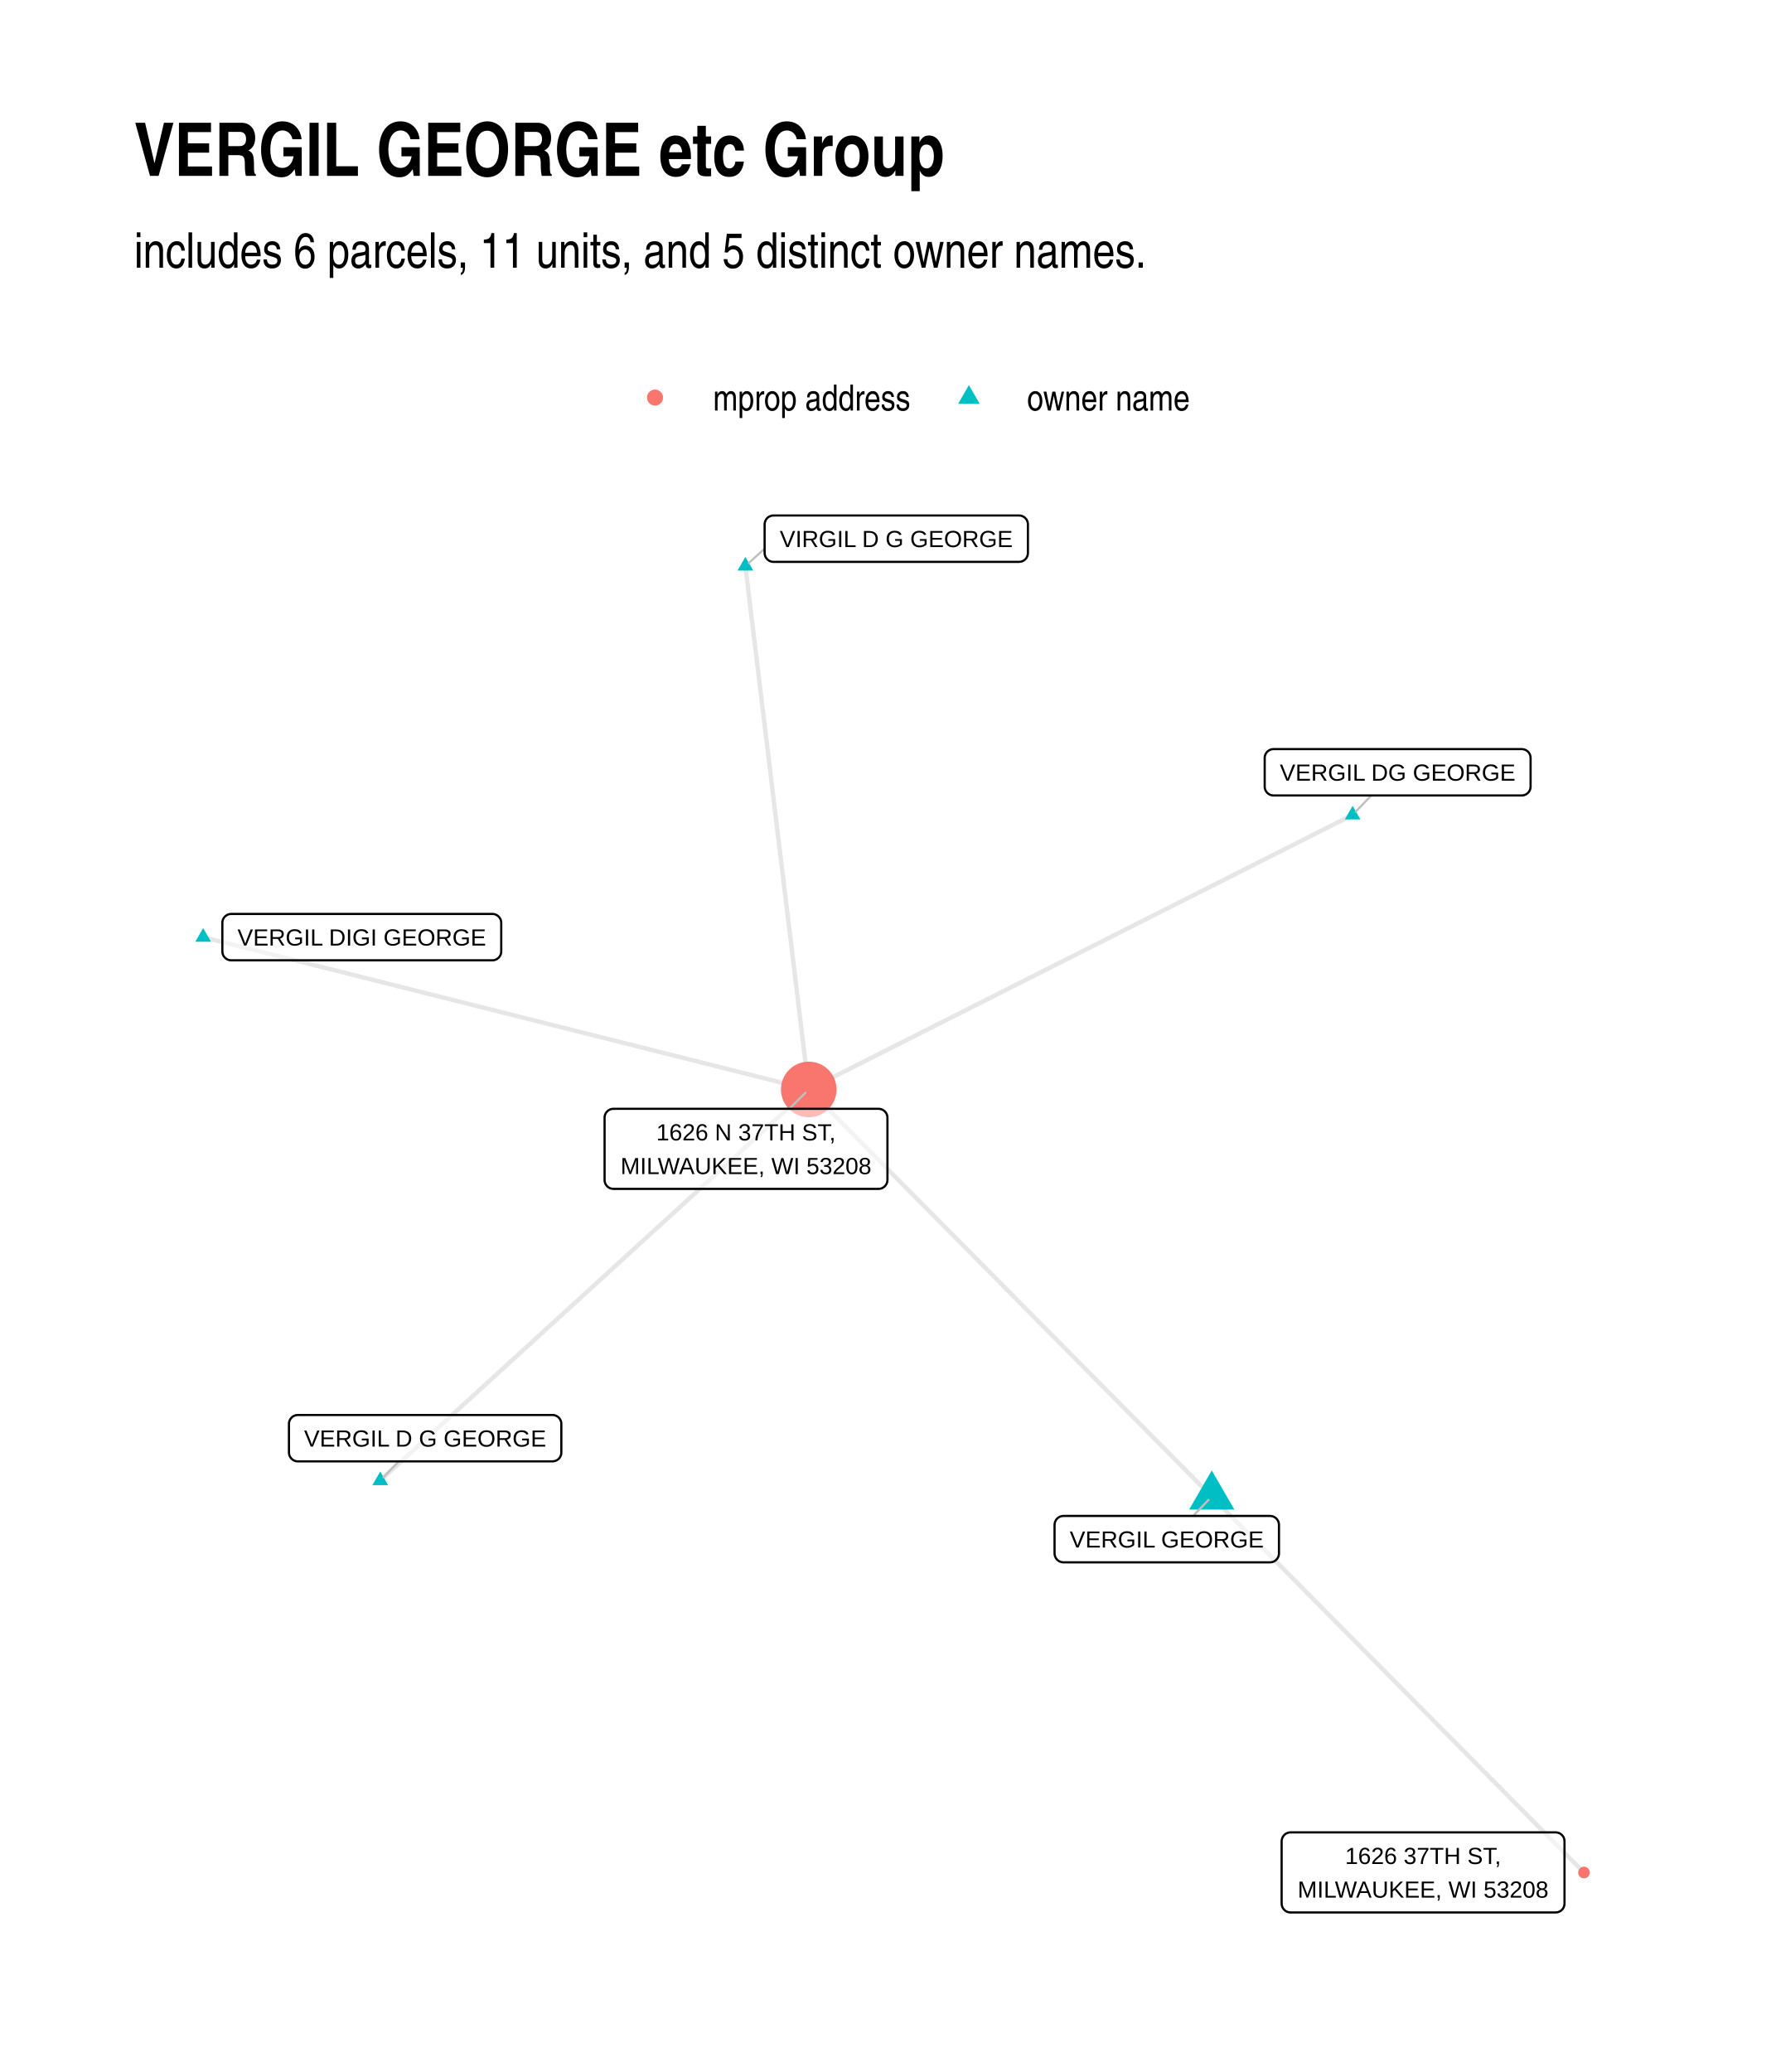
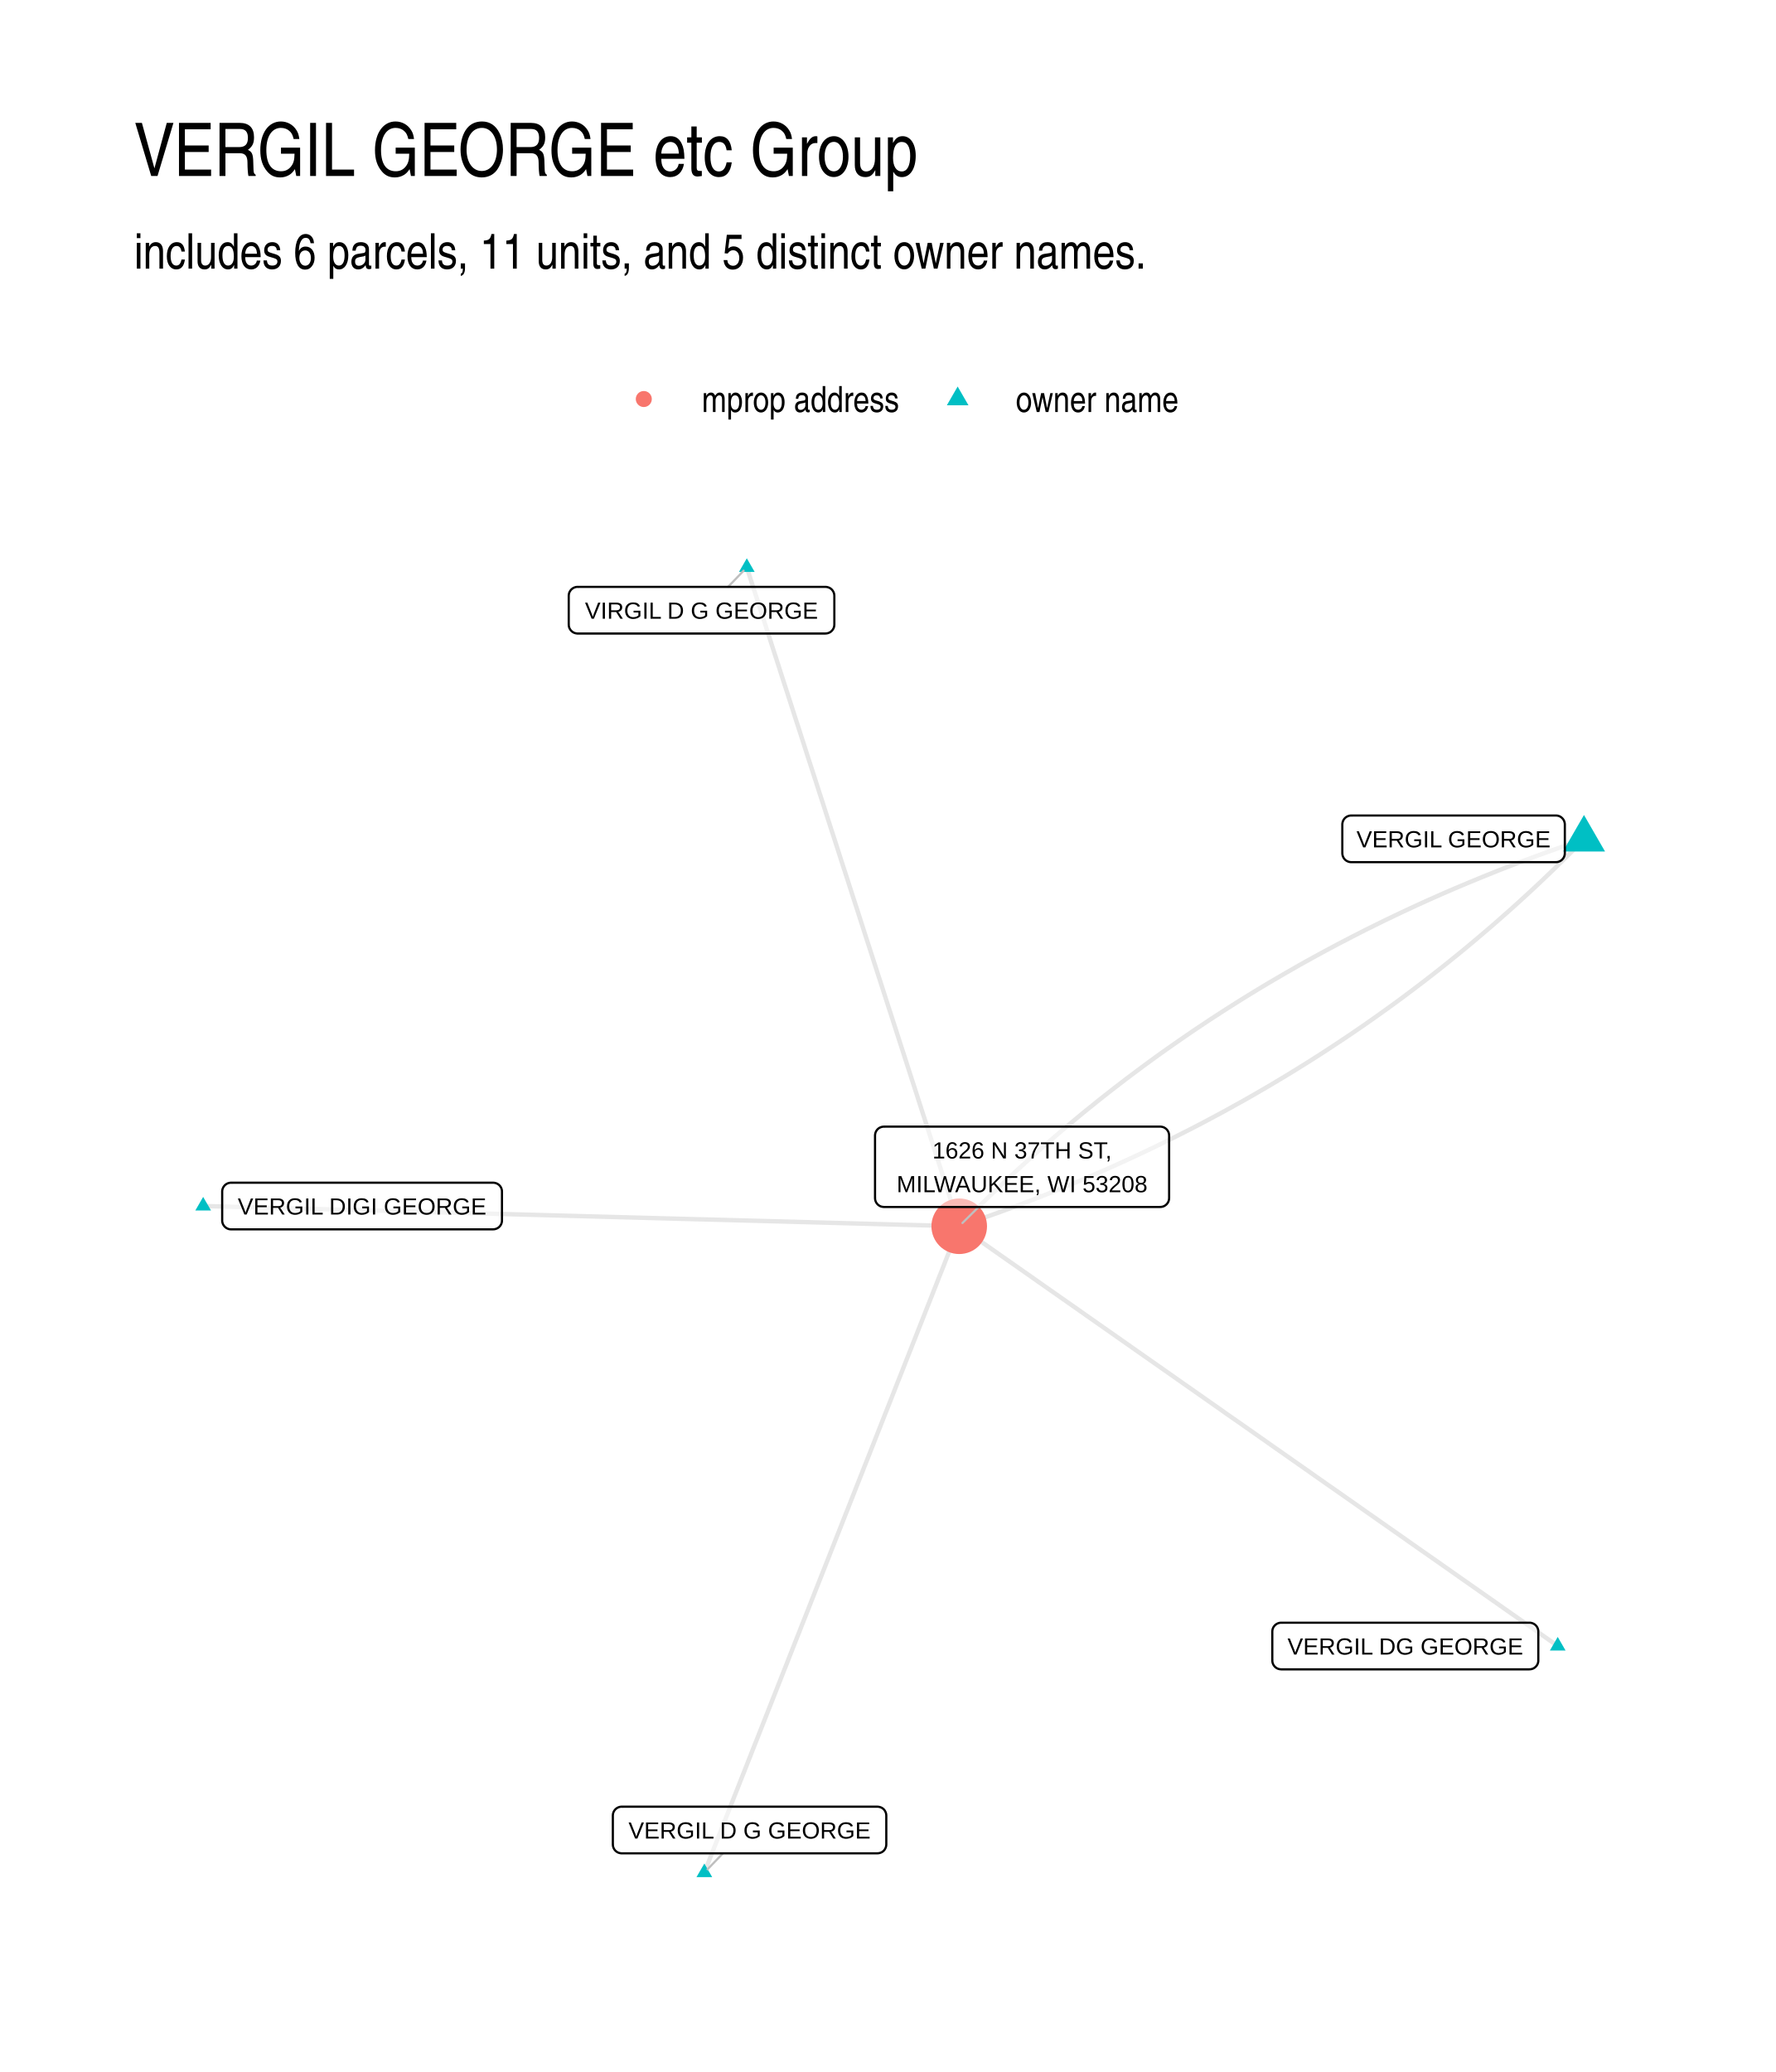
<svg xmlns="http://www.w3.org/2000/svg" width="576" height="672" class="svglite" viewBox="0 0 432 504">
  <defs>
-     <style>.svglite line,.svglite polyline,.svglite polygon,.svglite path,.svglite circle{fill:none;stroke:#000000;stroke-linecap:round;stroke-linejoin:round;stroke-miterlimit:10.00}</style>
+     <style>.svglite line,.svglite polyline,.svglite polygon,.svglite path,.svglite circle{fill:none;stroke:#000000;stroke-linecap:round;stroke-linejoin:round;stroke-miterlimit:10.00}.svglite text{white-space:pre}</style>
  </defs>
  <rect width="100%" height="100%" style="stroke-linecap:round;stroke-linejoin:round;stroke-miterlimit:10.00;stroke:none;fill:#FFFFFF" />
  <defs>
    <clipPath id="cpMC4wMHw0MzIuMDB8MC4wMHw1MDQuMDA=">
      <path d="M0 0h432v504H0z" />
    </clipPath>
  </defs>
  <g clip-path="url(#cpMC4wMHw0MzIuMDB8MC4wMHw1MDQuMDA=)">
    <path d="M0 0h432v504H0z" style="stroke-width:1.07;stroke:none;fill:#FFFFFF" />
  </g>
  <defs>
-     <clipPath id="cpMzIuNjN8NDAyLjExfDEyMS43OHw0NzEuMzc=">
-       <path d="M32.63 121.78h369.48v349.59H32.63z" />
+     <clipPath id="cpMzIuNjN8NDAyLjExfDEyMi4xNHw0NzEuMzc=">
+       <path d="M32.63 122.14h369.48v349.24H32.63z" />
    </clipPath>
  </defs>
-   <g clip-path="url(#cpMzIuNjN8NDAyLjExfDEyMS43OHw0NzEuMzc=)">
-     <path d="m329.04 198.21-1.34.68-1.33.67-1.34.68-1.34.67-1.33.68-1.34.67-1.34.68-1.33.67-1.34.68-1.33.67-1.34.67-1.34.68-1.33.67-1.34.68-1.34.67-1.33.68-1.34.67-1.34.68-1.33.67-1.34.68-1.33.67-1.34.68-1.34.67-1.33.68-1.34.67-1.34.67-1.33.68-1.34.67-1.34.68-1.33.67-1.34.68-1.34.67-1.33.68-1.34.67-1.33.68-1.34.67-1.34.68-1.33.67-1.34.67-1.34.68-1.33.67-1.34.68-1.34.67-1.33.68-1.34.67-1.33.68-1.34.67-1.34.68-1.33.67-1.34.68-1.34.67-1.33.68-1.34.67-1.34.67-1.33.68-1.34.67-1.34.68-1.33.67-1.34.68-1.33.67-1.34.68-1.34.67-1.33.68-1.34.67-1.34.68-1.33.67-1.34.68-1.34.67-1.33.67-1.34.68-1.33.67-1.34.68-1.34.67-1.33.68-1.34.67-1.34.68-1.33.67-1.34.68-1.34.67-1.33.68-1.34.67-1.34.67-1.33.68-1.34.67-1.33.68-1.34.67-1.34.68-1.33.67-1.34.68-1.34.67-1.33.68-1.34.67-1.34.68-1.33.67-1.34.68-1.33.67-1.34.67-1.34.68-1.33.67m98.03 99.03-.99-1-.99-1.01-.99-1-.99-1-.99-1-.99-1-.99-1-.99-1-.99-1-.99-1-.99-1-.99-1-.99-1-.99-1-.99-1-.99-1-.99-1-.99-1-.99-1-.99-1-.99-1-.99-1-.99-1-.99-1-.99-1-1-1-.99-1-.99-1-.99-1-.99-1-.99-1-.99-1-.99-1-.99-1-.99-1-.99-1-.99-1-.99-1-.99-1-.99-1-.99-1-.99-1-.99-1-.99-1-.99-1-.99-1-.99-1-.99-1.01-.99-1-.99-1-.99-1-.99-1-.99-1-.99-1-.99-1-.99-1-.99-1-.99-1-.99-1-.99-1-.99-1-.99-1-.99-1-.99-1-1-1-.99-1-.99-1-.99-1-.99-1-.99-1-.99-1-.99-1-.99-1-.99-1-.99-1-.99-1-.99-1-.99-1-.99-1-.99-1-.99-1-.99-1-.99-1-.99-1-.99-1-.99-1-.99-1-.99-1-.99-1-.99-1-.99-1-.99-1-.99-1-.99-1.01-.99-1-.99-1-.99-1-.99-1-.99-1m-15.42-127.33.15 1.29.16 1.29.15 1.28.16 1.29.16 1.29.15 1.28.16 1.29.15 1.28.16 1.29.15 1.29.16 1.28.16 1.29.15 1.28.16 1.29.15 1.29.16 1.28.15 1.29.16 1.29.16 1.28.15 1.29.16 1.28.15 1.29.16 1.29.16 1.28.15 1.29.16 1.28.15 1.29.16 1.29.15 1.28.16 1.29.16 1.29.15 1.28.16 1.29.15 1.28.16 1.29.15 1.29.16 1.28.16 1.29.15 1.28.16 1.29.15 1.29.16 1.28.15 1.29.16 1.29.16 1.28.15 1.29.16 1.28.15 1.29.16 1.29.15 1.28.16 1.29.16 1.28.15 1.29.16 1.29.15 1.28.16 1.29.15 1.29.16 1.28.16 1.29.15 1.28.16 1.29.15 1.29.16 1.28.15 1.29.16 1.28.16 1.29.15 1.29.16 1.28.15 1.29.16 1.29.16 1.28.15 1.29.16 1.28.15 1.29.16 1.29.15 1.28.16 1.29.16 1.28.15 1.29.16 1.29.15 1.28.16 1.29.15 1.29.16 1.28.16 1.29.15 1.28.16 1.29.15 1.29.16 1.28.15 1.29.16 1.28.16 1.29.15 1.29.16 1.28.15 1.29.16 1.29.15 1.28.16 1.29.16 1.28M49.42 227.96l1.49.38 1.49.37 1.49.38 1.48.37 1.49.37 1.49.38 1.49.37 1.49.38 1.48.37 1.49.38 1.49.37 1.49.37 1.49.38 1.48.37 1.49.38 1.49.37 1.49.37 1.49.38 1.48.37 1.49.38 1.49.37 1.49.37 1.49.38 1.48.37 1.49.38 1.49.37 1.49.38 1.49.37 1.48.37 1.49.38 1.49.37 1.49.38 1.49.37 1.48.37 1.49.38 1.49.37 1.49.38 1.49.37 1.49.38 1.48.37 1.49.37 1.49.38 1.49.37 1.49.38 1.48.37 1.49.37 1.49.38 1.49.37 1.49.38 1.48.37 1.49.37 1.49.38 1.49.37 1.49.38 1.48.37 1.49.38 1.49.37 1.49.37 1.49.38 1.48.37 1.49.38 1.49.37 1.49.37 1.49.38 1.48.37 1.49.38 1.49.37 1.49.38 1.49.37 1.48.37 1.49.38 1.49.37 1.49.38 1.49.37 1.48.37 1.49.38 1.49.37 1.49.38 1.49.37 1.48.38 1.49.37 1.49.37 1.49.38 1.49.37 1.48.38 1.49.37 1.49.37 1.49.38 1.49.37 1.48.38 1.49.37 1.49.37 1.49.38 1.49.37 1.48.38 1.49.37 1.49.38 1.49.37 1.49.37m98.03 99.03.92.92.91.92.92.93.91.92.91.92.92.93.91.92.92.93.91.92.92.92.91.93.92.92.91.92.92.93.91.92.92.93.91.92.91.92.92.93.91.92.92.93.91.92.92.92.91.93.92.92.91.92.92.93.91.92.92.93.91.92.91.92.92.93.91.92.92.92.91.93.92.92.91.93.92.92.91.92.92.93.91.92.91.93.92.92.91.92.92.93.91.92.92.92.91.93.92.92.91.93.92.92.91.92.92.93.91.92.91.92.92.93.91.92.92.93.91.92.92.92.91.93.92.92.91.93.92.92.91.92.92.93.91.92.91.92.92.93.91.92.92.93.91.92.92.92.91.93.92.92.91.92.92.93.91.92.92.93.91.92.91.92.92.93.91.92.92.92.91.93.92.92.91.93.92.92.91.92.92.93.91.92.92.93.91.92.91.92.92.93.91.92.92.92.91.93.92.92M92.5 360.14l1.05-.96 1.05-.96 1.05-.96 1.06-.96 1.05-.96 1.05-.97 1.06-.96 1.05-.96 1.05-.96 1.06-.96 1.05-.96 1.05-.96 1.05-.96 1.06-.96 1.05-.96 1.05-.97 1.06-.96 1.05-.96 1.05-.96 1.05-.96 1.06-.96 1.05-.96 1.05-.96 1.06-.96 1.05-.96 1.05-.97 1.06-.96 1.05-.96 1.05-.96 1.05-.96 1.06-.96 1.05-.96 1.05-.96 1.06-.96 1.05-.96 1.05-.97 1.05-.96 1.06-.96 1.05-.96 1.05-.96 1.06-.96 1.05-.96 1.05-.96 1.05-.96 1.06-.96 1.05-.96 1.05-.97 1.06-.96 1.05-.96 1.05-.96 1.06-.96 1.05-.96 1.05-.96 1.05-.96 1.06-.96 1.05-.96 1.05-.97 1.06-.96 1.05-.96 1.05-.96 1.05-.96 1.06-.96 1.05-.96 1.05-.96 1.06-.96 1.05-.96 1.05-.97 1.06-.96 1.05-.96 1.05-.96 1.05-.96 1.06-.96 1.05-.96 1.05-.96 1.06-.96 1.05-.96 1.05-.96 1.05-.97 1.06-.96 1.05-.96 1.05-.96 1.06-.96 1.05-.96 1.05-.96 1.05-.96 1.06-.96 1.05-.96 1.05-.97 1.06-.96 1.05-.96 1.05-.96 1.06-.96 1.05-.96 1.05-.96 1.05-.96 1.06-.96 1.05-.96 1.05-.97 1.06-.96" style="stroke-width:1.07;stroke:#000000;stroke-opacity:0.10;stroke-linecap:butt" />
-     <path d="m329.04 196 1.91 3.32h-3.82zm-34.27 161.67 5.51 9.53h-11.02zM181.32 135.46l1.91 3.32h-3.83zm-131.9 90.29 1.92 3.32h-3.83zM92.5 357.93l1.91 3.32h-3.83z" style="stroke-width:0.71;stroke:none;fill:#00BFC4" />
-     <circle cx="196.74" cy="265" r="6.76" style="stroke-width:0.71;stroke:none;fill:#F8766D" />
-     <circle cx="385.32" cy="455.48" r="1.42" style="stroke-width:0.71;stroke:none;fill:#F8766D" />
-     <path d="m333.58 193.49-3.76 3.91m-39.59 171.34 3.76-3.9M186 133.46l-3.84 3.46M96.99 355.47l-3.71 3.86m98.73-89.62 3.93-3.91" style="stroke-width:0.53;stroke:#BFBFBF" />
-     <path d="M309.81 193.49h60.36-.08l.34-.01.34-.07.33-.13.3-.17.27-.22.23-.26.18-.29.14-.32.08-.34.03-.35h0v-6.96h0l-.03-.35-.08-.33-.14-.32-.18-.3-.23-.26-.27-.22-.3-.17-.33-.13-.34-.06-.26-.02h-60.36l.26.02-.35-.02-.34.04-.34.1-.31.15-.29.2-.25.24-.21.28-.16.3-.11.33-.06.35v7.13-.17.35l.06.34.11.33.16.31.21.27.25.25.29.19.31.15.34.1.34.04z" style="stroke-width:0.53;fill:#FFFFFF;fill-opacity:0.50" />
-     <text x="339.99" y="189.89" lengthAdjust="spacingAndGlyphs" style="font-size:5.69px;font-family:Arial" text-anchor="middle" textLength="57.48">VERGIL DG GEORGE</text>
-     <path d="M258.69 380.03h50.27l-.09-.01.35-.01.34-.07.32-.12.3-.18.27-.22.23-.26.19-.29.14-.32.08-.34.03-.34h0v-6.97h0l-.03-.34-.08-.34-.14-.32-.19-.29-.23-.27-.27-.21-.3-.18-.32-.12-.34-.07-.26-.02h-50.27l.26.02-.34-.02-.35.05-.33.09-.32.15-.28.2-.25.24-.21.28-.16.31-.11.33-.06.34-.01.17v6.97l.01-.18v.35l.06.34.11.33.16.31.21.28.25.24.28.2.32.14.33.1.35.04z" style="stroke-width:0.53;fill:#FFFFFF;fill-opacity:0.50" />
-     <text x="283.82" y="376.43" lengthAdjust="spacingAndGlyphs" style="font-size:5.69px;font-family:Arial" text-anchor="middle" textLength="47.38">VERGIL GEORGE</text>
-     <path d="M188.16 136.67h59.73-.09l.35-.02.34-.07.32-.12.31-.17.26-.22.24-.26.18-.3.14-.32.08-.33.03-.35h0v-6.96h0l-.03-.35-.08-.34-.14-.32-.18-.29-.24-.26-.26-.22-.31-.17-.32-.13-.34-.07-.26-.01h-59.73l.26.01-.34-.01-.35.04-.33.1-.32.15-.28.19-.25.24-.21.28-.16.31-.11.33-.06.34-.01.18v6.96l.01-.17v.34l.06.35.11.33.16.3.21.28.25.24.28.2.32.15.33.1.35.04z" style="stroke-width:0.53;fill:#FFFFFF;fill-opacity:0.50" />
-     <text x="218.03" y="133.07" lengthAdjust="spacingAndGlyphs" style="font-size:5.69px;font-family:Arial" text-anchor="middle" textLength="56.84">VIRGIL D G GEORGE</text>
-     <path d="M56.25 233.59h63.52-.09l.35-.01.34-.07.32-.13.3-.17.27-.22.23-.26.19-.3.14-.31.08-.34.03-.35h0v-6.96h0l-.03-.35-.08-.34-.14-.32-.19-.29-.23-.26-.27-.22-.3-.17-.32-.13-.34-.07-.26-.01H56.25l.26.01-.35-.01-.34.04-.34.1-.31.15-.29.2-.25.24-.21.27-.16.31-.11.33-.05.34-.01.18v6.96l.01-.17v.34l.05.35.11.33.16.31.21.27.25.24.29.2.31.15.34.1.34.04z" style="stroke-width:0.53;fill:#FFFFFF;fill-opacity:0.50" />
-     <text x="88.01" y="229.99" lengthAdjust="spacingAndGlyphs" style="font-size:5.69px;font-family:Arial" text-anchor="middle" textLength="60.64">VERGIL DIGI GEORGE</text>
-     <path d="M72.45 355.47h61.94-.08l.34-.02.34-.07.33-.12.3-.17.27-.22.23-.26.19-.3.13-.32.09-.33.02-.35h0v-6.96h0l-.02-.35-.09-.34-.13-.32-.19-.29-.23-.26-.27-.22-.3-.17-.33-.13-.34-.07-.26-.01H72.45l.26.01-.34-.01-.35.04-.33.1-.32.15-.28.19-.25.25-.21.27-.17.31-.11.33-.05.34-.01.18v6.96l.01-.17v.34l.05.35.11.33.17.3.21.28.25.24.28.2.32.15.33.1.35.04z" style="stroke-width:0.53;fill:#FFFFFF;fill-opacity:0.50" />
-     <text x="103.42" y="351.87" lengthAdjust="spacingAndGlyphs" style="font-size:5.69px;font-family:Arial" text-anchor="middle" textLength="59.06">VERGIL D G GEORGE</text>
-     <path d="M149.23 289.19h64.49l-.09-.01.35-.01.34-.07.32-.12.3-.18.27-.22.23-.26.19-.29.14-.32.08-.34.03-.34h0v-15.16h0l-.03-.35-.08-.33-.14-.32-.19-.3-.23-.26-.27-.22-.3-.17-.32-.13-.34-.06-.26-.02h-64.49l.26.02-.35-.02-.35.04-.33.1-.31.15-.29.2-.25.24-.21.27-.16.31-.11.33-.06.35v15.33-.18.35l.06.34.11.33.16.31.21.28.25.24.29.2.31.15.33.09.35.04z" style="stroke-width:0.53;fill:#FFFFFF;fill-opacity:0.50" />
-     <text x="181.47" y="277.39" lengthAdjust="spacingAndGlyphs" style="font-size:5.69px;font-family:Arial" text-anchor="middle" textLength="44.23">1626 N 37TH ST,</text>
-     <text x="181.47" y="285.59" lengthAdjust="spacingAndGlyphs" style="font-size:5.69px;font-family:Arial" text-anchor="middle" textLength="61.61">MILWAUKEE, WI 53208</text>
-     <path d="M313.93 465.19h64.49-.08l.34-.02.34-.06.33-.13.3-.17.27-.22.23-.26.19-.3.13-.32.08-.33.03-.35h0v-15.16h0l-.03-.34-.08-.34-.13-.32-.19-.29-.23-.26-.27-.22-.3-.18-.33-.12-.34-.07-.26-.02h-64.49l.26.02-.34-.01-.35.04-.33.09-.32.15-.28.2-.25.24-.21.28-.16.31-.11.33-.06.34-.01.17v15.16l.01-.17v.34l.06.35.11.33.16.3.21.28.25.24.28.2.32.15.33.1.35.04z" style="stroke-width:0.53;fill:#FFFFFF;fill-opacity:0.50" />
-     <text x="346.18" y="453.4" lengthAdjust="spacingAndGlyphs" style="font-size:5.69px;font-family:Arial" text-anchor="middle" textLength="38.55">1626 37TH ST,</text>
-     <text x="346.18" y="461.59" lengthAdjust="spacingAndGlyphs" style="font-size:5.69px;font-family:Arial" text-anchor="middle" textLength="61.61">MILWAUKEE, WI 53208</text>
+   <g clip-path="url(#cpMzIuNjN8NDAyLjExfDEyMi4xNHw0NzEuMzc=)">
+     <path d="m378.93 400.38-1.47-1.03-1.47-1.04-1.47-1.03-1.47-1.03-1.47-1.03-1.47-1.03-1.47-1.03-1.48-1.03-1.47-1.03-1.47-1.04-1.47-1.03-1.47-1.03-1.47-1.03-1.47-1.03-1.47-1.03-1.47-1.03-1.47-1.03-1.47-1.04-1.47-1.03-1.47-1.03-1.47-1.03-1.47-1.03-1.48-1.03-1.47-1.03-1.47-1.04-1.47-1.03-1.47-1.03-1.47-1.03-1.47-1.03-1.47-1.03-1.47-1.03-1.47-1.03-1.47-1.04-1.47-1.03-1.47-1.03-1.47-1.03-1.47-1.03-1.48-1.03-1.47-1.03-1.47-1.03-1.47-1.04-1.47-1.03-1.47-1.03-1.47-1.03-1.47-1.03-1.47-1.03-1.47-1.03-1.47-1.04-1.47-1.03-1.47-1.03-1.47-1.03-1.47-1.03-1.47-1.03-1.48-1.03-1.47-1.03-1.47-1.04-1.47-1.03-1.47-1.03-1.47-1.03-1.47-1.03-1.47-1.03-1.47-1.03-1.47-1.03-1.47-1.04-1.47-1.03-1.47-1.03-1.47-1.03-1.47-1.03-1.48-1.03-1.47-1.03-1.47-1.04-1.47-1.03-1.47-1.03-1.47-1.03-1.47-1.03-1.47-1.03-1.47-1.03-1.47-1.03-1.47-1.04-1.47-1.03-1.47-1.03-1.47-1.03-1.47-1.03-1.48-1.03-1.47-1.03-1.47-1.03-1.47-1.04-1.47-1.03-1.47-1.03-1.47-1.03-1.47-1.03-1.47-1.03-1.47-1.03-1.47-1.03-1.47-1.04-1.47-1.03-1.47-1.03-1.47-1.03-1.47-1.03m151.98-94.12-1.8.61-1.79.61-1.78.62-1.78.63-1.77.63-1.77.64-1.76.65-1.76.65-1.75.67-1.75.67-1.74.67-1.74.68-1.73.7-1.72.69-1.72.71-1.72.71-1.71.72-1.7.72-1.7.73-1.7.74-1.68.75-1.69.75-1.68.77-1.67.76-1.67.78-1.66.78-1.65.79-1.66.79-1.64.81-1.64.81-1.64.81-1.63.83-1.62.83-1.62.84-1.62.84-1.61.86-1.6.85-1.6.87-1.59.87-1.59.88-1.59.89-1.57.9-1.57.9-1.57.91-1.56.91-1.56.92-1.55.93-1.55.94-1.54.94-1.53.95-1.53.96-1.53.97-1.52.97-1.51.98-1.51.98-1.5 1-1.5 1-1.49 1-1.49 1.02-1.48 1.02-1.48 1.03-1.47 1.03-1.47 1.04-1.46 1.05-1.46 1.06-1.45 1.06-1.44 1.07-1.44 1.08-1.44 1.08-1.42 1.1-1.43 1.09-1.42 1.11-1.41 1.11-1.41 1.12-1.4 1.13-1.4 1.13-1.39 1.14-1.39 1.15-1.38 1.16-1.38 1.16-1.37 1.17-1.36 1.17-1.37 1.19-1.35 1.19-1.35 1.19-1.35 1.21-1.33 1.21-1.34 1.22-1.33 1.22-1.32 1.23-1.32 1.24-1.31 1.25-1.31 1.25-1.3 1.26-1.3 1.27-1.29 1.27-1.29 1.28-1.28 1.29-1.27 1.3" style="stroke-width:1.07;stroke:#000000;stroke-opacity:0.10;stroke-linecap:butt" />
+     <path d="m181.67 138.01.52 1.62.52 1.62.53 1.62.52 1.62.52 1.62.52 1.61.52 1.62.53 1.62.52 1.62.52 1.62.52 1.62.52 1.62.52 1.62.53 1.62.52 1.61.52 1.62.52 1.62.52 1.62.53 1.62.52 1.62.52 1.62.52 1.62.52 1.62.53 1.61.52 1.62.52 1.62.52 1.62.52 1.62.52 1.62.53 1.62.52 1.62.52 1.61.52 1.62.52 1.62.53 1.62.52 1.62.52 1.62.52 1.62.52 1.62.53 1.62.52 1.61.52 1.62.52 1.62.52 1.62.52 1.62.53 1.62.52 1.62.52 1.62.52 1.62.52 1.61.53 1.62.52 1.62.52 1.62.52 1.62.52 1.62.52 1.62.53 1.62.52 1.62.52 1.61.52 1.62.52 1.62.53 1.62.52 1.62.52 1.62.52 1.62.52 1.62.53 1.62.52 1.61.52 1.62.52 1.62.52 1.62.52 1.62.53 1.62.52 1.62.52 1.62.52 1.61.52 1.62.53 1.62.52 1.62.52 1.62.52 1.62.52 1.62.53 1.62.52 1.62.52 1.61.52 1.62.52 1.62.52 1.62.53 1.62.52 1.62.52 1.62.52 1.62.52 1.62.53 1.61.52 1.62.52 1.62.52 1.62.52 1.62.53 1.62m-183.92-4.93 1.86.05 1.86.05 1.86.05 1.85.05 1.86.05 1.86.05 1.86.05 1.85.05 1.86.05 1.86.05 1.86.05 1.85.04 1.86.05 1.86.05 1.86.05 1.86.05 1.85.05 1.86.05 1.86.05 1.86.05 1.85.05 1.86.05 1.86.05 1.86.05 1.85.05 1.86.05 1.86.05 1.86.05 1.86.05 1.85.05 1.86.05 1.86.05 1.86.05 1.85.05 1.86.05 1.86.05 1.86.05 1.86.05 1.85.05 1.86.05 1.86.05 1.86.05 1.85.05 1.86.05 1.86.05 1.86.05 1.85.05 1.86.05 1.86.05 1.86.05 1.86.05 1.85.05 1.86.05 1.86.05 1.86.05 1.85.05 1.86.05 1.86.05 1.86.05 1.85.05 1.86.05 1.86.05 1.86.05 1.86.05 1.85.05 1.86.04 1.86.05 1.86.05 1.85.05 1.86.05 1.86.05 1.86.05 1.85.05 1.86.05 1.86.05 1.86.05 1.86.05 1.85.05 1.86.05 1.86.05 1.86.05 1.85.05 1.86.05 1.86.05 1.86.05 1.85.05 1.86.05 1.86.05 1.86.05 1.86.05 1.85.05 1.86.05 1.86.05 1.86.05 1.85.05 1.86.05 1.86.05 1.86.05 1.86.05" style="stroke-width:1.07;stroke:#000000;stroke-opacity:0.10;stroke-linecap:butt" />
+     <path d="m385.32 204.16-1.28 1.3-1.28 1.28-1.29 1.28-1.29 1.28-1.3 1.27-1.3 1.26-1.31 1.25-1.31 1.25-1.32 1.24-1.32 1.23-1.33 1.22-1.33 1.22-1.34 1.21-1.35 1.21-1.35 1.19-1.35 1.19-1.36 1.19-1.37 1.17-1.37 1.17-1.38 1.16-1.38 1.16-1.39 1.15-1.39 1.14-1.4 1.13-1.4 1.13-1.41 1.12-1.41 1.11-1.42 1.1-1.42 1.1-1.43 1.09-1.44 1.09-1.44 1.08-1.44 1.07-1.45 1.06-1.46 1.06-1.46 1.04-1.47 1.05-1.47 1.03-1.47 1.03-1.49 1.02-1.48 1.01-1.5 1.01-1.5 1-1.5.99-1.51.99-1.51.98-1.52.97-1.53.97-1.53.95-1.53.95-1.54.95-1.55.93-1.55.93-1.55.93-1.57.91-1.56.91-1.57.9-1.58.9-1.59.88-1.58.88-1.6.88-1.6.86-1.6.86-1.61.86-1.61.84-1.62.84-1.63.83-1.63.82-1.63.82-1.65.81-1.64.8-1.65.8-1.66.79-1.66.78-1.67.77-1.67.77-1.68.76-1.68.76-1.69.74-1.7.74-1.7.74-1.7.72-1.71.72-1.71.71-1.72.71-1.73.69-1.73.69-1.74.69-1.74.67-1.75.67-1.75.66-1.76.66-1.76.65-1.77.64-1.77.63-1.78.63-1.78.62-1.79.61-1.79.61m-62 157.22.62-1.59.63-1.59.62-1.59.63-1.58.63-1.59.62-1.59.63-1.59.63-1.59.62-1.58.63-1.59.62-1.59.63-1.59.63-1.59.62-1.59.63-1.58.63-1.59.62-1.59.63-1.59.62-1.59.63-1.58.63-1.59.62-1.59.63-1.59.63-1.59.62-1.58.63-1.59.62-1.59.63-1.59.63-1.59.62-1.58.63-1.59.63-1.59.62-1.59.63-1.59.62-1.58.63-1.59.63-1.59.62-1.59.63-1.59.63-1.58.62-1.59.63-1.59.62-1.59.63-1.59.63-1.59.62-1.58.63-1.59.63-1.59.62-1.59.63-1.59.62-1.58.63-1.59.63-1.59.62-1.59.63-1.59.63-1.58.62-1.59.63-1.59.62-1.59.63-1.59.63-1.58.62-1.59.63-1.59.63-1.59.62-1.59.63-1.58.62-1.59.63-1.59.63-1.59.62-1.59.63-1.59.63-1.58.62-1.59.63-1.59.62-1.59.63-1.59.63-1.58.62-1.59.63-1.59.63-1.59.62-1.59.63-1.58.62-1.59.63-1.59.63-1.59.62-1.59.63-1.58.63-1.59.62-1.59.63-1.59.62-1.59.63-1.58.63-1.59.62-1.59.63-1.59.63-1.59.62-1.59.63-1.58.63-1.59" style="stroke-width:1.07;stroke:#000000;stroke-opacity:0.10;stroke-linecap:butt" />
+     <path d="m378.93 398.17 1.91 3.31h-3.82zm6.39-199.93 5.12 8.88h-10.25zM181.67 135.8l1.91 3.32h-3.82zM49.42 291.14l1.92 3.31h-3.83zm121.92 162.15 1.91 3.31h-3.83z" style="stroke-width:0.71;stroke:none;fill:#00BFC4" />
+     <circle cx="233.34" cy="298.28" r="6.76" style="stroke-width:0.71;stroke:none;fill:#F8766D" />
+     <path d="m177.11 142.75 3.78-3.93m-5.03 311.99-3.74 3.88m65.94-161.1-3.93 3.89" style="stroke-width:0.53;stroke:#BFBFBF" />
+     <path d="M311.66 406.06h60.39l-.08-.01.34-.01.34-.07.33-.12.3-.18.27-.22.23-.26.19-.29.13-.32.09-.34.02-.34h0v-7.03h0l-.02-.35-.09-.34-.13-.32-.19-.29-.23-.26-.27-.22-.3-.17-.33-.13-.34-.07-.26-.01h-60.39l.26.01-.35-.01-.34.04-.34.1-.31.15-.29.2-.25.24-.21.27-.16.31-.11.33-.05.34-.01.18v7.03l.01-.18v.35l.05.34.11.33.16.31.21.28.25.24.29.2.31.15.34.09.34.04z" style="stroke-width:0.53;fill:#FFFFFF;fill-opacity:0.50" />
+     <text x="341.86" y="402.46" lengthAdjust="spacingAndGlyphs" style="font-size:5.69px;font-family:&quot;Liberation Sans&quot;" text-anchor="middle" textLength="57.51">VERGIL DG GEORGE</text>
+     <path d="M328.69 209.71h49.81-.09l.35-.01.34-.07.32-.13.3-.17.27-.22.23-.26.19-.29.13-.32.09-.34.03-.35h0v-7.02h0l-.03-.35-.09-.34-.13-.32-.19-.29-.23-.26-.27-.22-.3-.18-.32-.12-.34-.07-.26-.01h-49.81l.26.01-.34-.01-.35.04-.33.1-.32.15-.28.19-.25.24-.21.28-.16.31-.11.33-.06.34-.01.18v7.02l.01-.17v.35l.06.34.11.33.16.31.21.28.25.24.28.19.32.15.33.1.35.04z" style="stroke-width:0.53;fill:#FFFFFF;fill-opacity:0.50" />
+     <text x="353.59" y="206.11" lengthAdjust="spacingAndGlyphs" style="font-size:5.69px;font-family:&quot;Liberation Sans&quot;" text-anchor="middle" textLength="46.92">VERGIL GEORGE</text>
+     <path d="M140.51 154.1h60.29-.09l.35-.02.34-.07.32-.12.3-.17.27-.22.23-.26.19-.3.14-.32.08-.34.03-.34h0v-7.03h0l-.03-.35-.08-.33-.14-.32-.19-.3-.23-.26-.27-.22-.3-.17-.32-.12-.34-.07-.26-.02h-60.29l.26.02-.35-.02-.34.04-.33.1-.32.15-.28.2-.26.24-.2.28-.17.3-.11.33-.05.35-.01.17v7.03l.01-.18v.35l.05.34.11.33.17.31.2.28.26.24.28.2.32.15.33.09.34.05z" style="stroke-width:0.53;fill:#FFFFFF;fill-opacity:0.50" />
+     <text x="170.65" y="150.5" lengthAdjust="spacingAndGlyphs" style="font-size:5.69px;font-family:&quot;Liberation Sans&quot;" text-anchor="middle" textLength="57.41">VIRGIL D G GEORGE</text>
+     <path d="M56.21 299.03h63.74-.08l.35-.02.34-.07.32-.12.3-.17.27-.22.23-.26.19-.3.13-.32.09-.33.02-.35h0v-7.03h0l-.02-.34-.09-.34-.13-.32-.19-.3-.23-.26-.27-.22-.3-.17-.32-.12-.34-.07-.27-.02H56.21l.26.02-.35-.02-.35.05-.33.09-.31.15-.29.2-.25.24-.21.28-.16.31-.11.32-.06.35v7.2-.17.34l.06.35.11.33.16.3.21.28.25.24.29.2.31.15.33.1.35.04z" style="stroke-width:0.53;fill:#FFFFFF;fill-opacity:0.50" />
+     <text x="88.08" y="295.43" lengthAdjust="spacingAndGlyphs" style="font-size:5.69px;font-family:&quot;Liberation Sans&quot;" text-anchor="middle" textLength="60.87">VERGIL DIGI GEORGE</text>
+     <path d="M151.24 450.81h62.2-.09l.35-.02.34-.07.33-.12.3-.17.27-.22.23-.26.18-.3.14-.32.08-.34.03-.34h0v-7.03h0l-.03-.35-.08-.33-.14-.32-.18-.3-.23-.26-.27-.22-.3-.17-.33-.12-.34-.07-.26-.02h-62.2l.26.02-.35-.02-.34.04-.34.1-.31.15-.29.2-.25.24-.21.28-.16.3-.11.33-.05.35-.01.17v7.03l.01-.18v.35l.05.34.11.33.16.31.21.28.25.24.29.2.31.15.34.09.34.05z" style="stroke-width:0.53;fill:#FFFFFF;fill-opacity:0.50" />
+     <text x="182.34" y="447.21" lengthAdjust="spacingAndGlyphs" style="font-size:5.69px;font-family:&quot;Liberation Sans&quot;" text-anchor="middle" textLength="59.32">VERGIL D G GEORGE</text>
+     <path d="M215.02 293.59h67.22l-.09-.01.35-.01.34-.07.33-.12.3-.18.27-.22.23-.26.18-.29.14-.32.08-.34.03-.34h0V276.2h0l-.03-.34-.08-.34-.14-.32-.18-.29-.23-.26-.27-.22-.3-.18-.33-.12-.34-.07-.26-.02h-67.22l.26.02-.35-.01-.34.04-.34.1-.31.14-.29.2-.25.24-.21.28-.16.31-.11.33-.05.34-.01.17v15.23l.01-.18v.35l.05.34.11.33.16.31.21.28.25.24.29.2.31.15.34.09.34.04z" style="stroke-width:0.53;fill:#FFFFFF;fill-opacity:0.50" />
+     <text x="248.63" y="281.79" lengthAdjust="spacingAndGlyphs" style="font-size:5.69px;font-family:&quot;Liberation Sans&quot;" text-anchor="middle" textLength="48.05">1626 N 37TH ST,</text>
+     <text x="248.63" y="289.99" lengthAdjust="spacingAndGlyphs" style="font-size:5.69px;font-family:&quot;Liberation Sans&quot;" text-anchor="middle" textLength="64.34">MILWAUKEE, WI 53208</text>
  </g>
  <g clip-path="url(#cpMC4wMHw0MzIuMDB8MC4wMHw1MDQuMDA=)">
-     <circle cx="159.34" cy="96.71" r="1.95" style="stroke-width:0.71;stroke:none;fill:#F8766D" />
-     <path d="m235.7 93.67 2.63 4.56h-5.26z" style="stroke-width:0.71;stroke:none;fill:#00BFC4" />
-     <text x="173.46" y="99.86" lengthAdjust="spacingAndGlyphs" style="font-size:8.80px;font-family:Arial Narrow" textLength="48.12">mprop address</text>
-     <text x="249.82" y="99.86" lengthAdjust="spacingAndGlyphs" style="font-size:8.80px;font-family:Arial Narrow" textLength="39.69">owner name</text>
-     <text x="32.63" y="65.12" lengthAdjust="spacingAndGlyphs" style="font-size:12.00px;font-family:Arial Narrow" textLength="246.04">includes 6 parcels, 11 units, and 5 distinct owner names.</text>
-     <text x="32.63" y="42.78" lengthAdjust="spacingAndGlyphs" style="font-size:18.00px;font-weight:bold;font-family:Arial Narrow" textLength="197.39">VERGIL GEORGE etc Group</text>
+     <circle cx="156.61" cy="97.06" r="1.95" style="stroke-width:0.71;stroke:none;fill:#F8766D" />
+     <path d="m232.96 94.02 2.63 4.56h-5.26z" style="stroke-width:0.71;stroke:none;fill:#00BFC4" />
+     <text x="170.73" y="100.22" lengthAdjust="spacingAndGlyphs" style="font-size:8.80px;font-weight:0;font-family:&quot;Nimbus Sans Narrow&quot;" textLength="48.11">mprop address</text>
+     <text x="247.08" y="100.22" lengthAdjust="spacingAndGlyphs" style="font-size:8.80px;font-weight:0;font-family:&quot;Nimbus Sans Narrow&quot;" textLength="39.69">owner name</text>
+     <text x="32.63" y="65.35" lengthAdjust="spacingAndGlyphs" style="font-size:12.00px;font-weight:0;font-family:&quot;Nimbus Sans Narrow&quot;" textLength="246.65">includes 6 parcels, 11 units, and 5 distinct owner names.</text>
+     <text x="32.63" y="42.81" lengthAdjust="spacingAndGlyphs" style="font-size:18.00px;font-weight:0;font-family:&quot;Nimbus Sans Narrow&quot;" textLength="197.71">VERGIL GEORGE etc Group</text>
  </g>
</svg>
